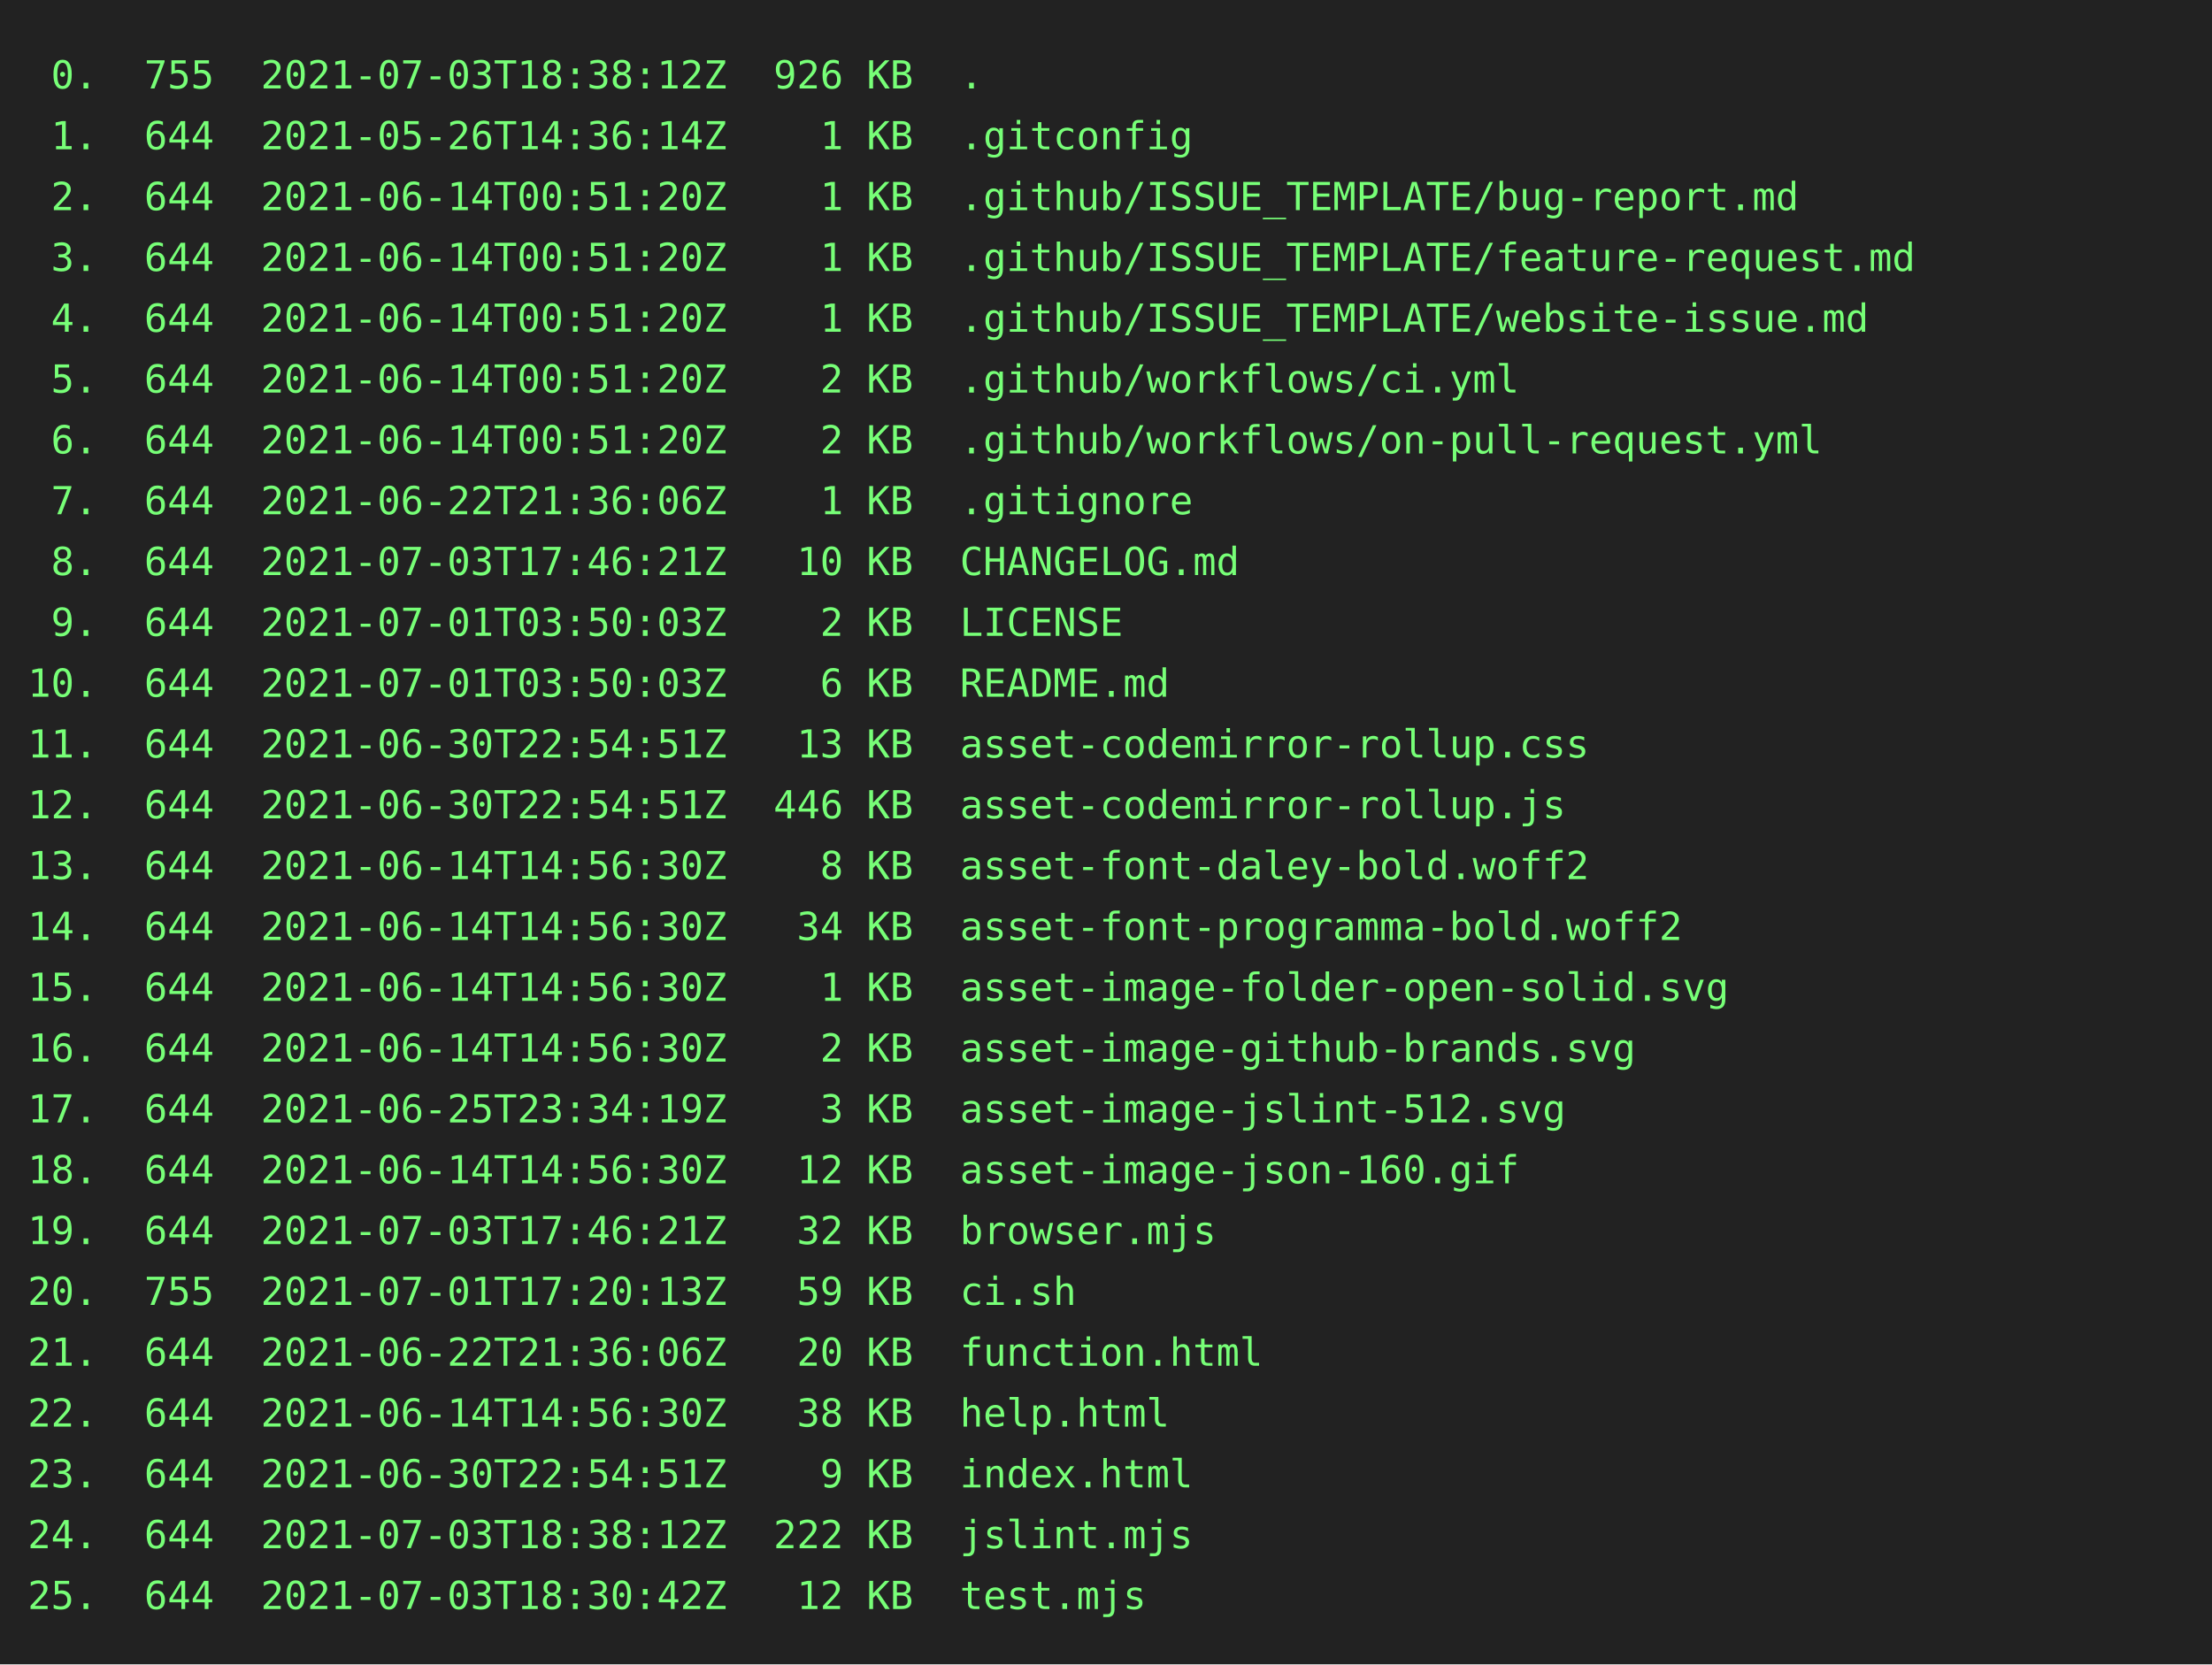
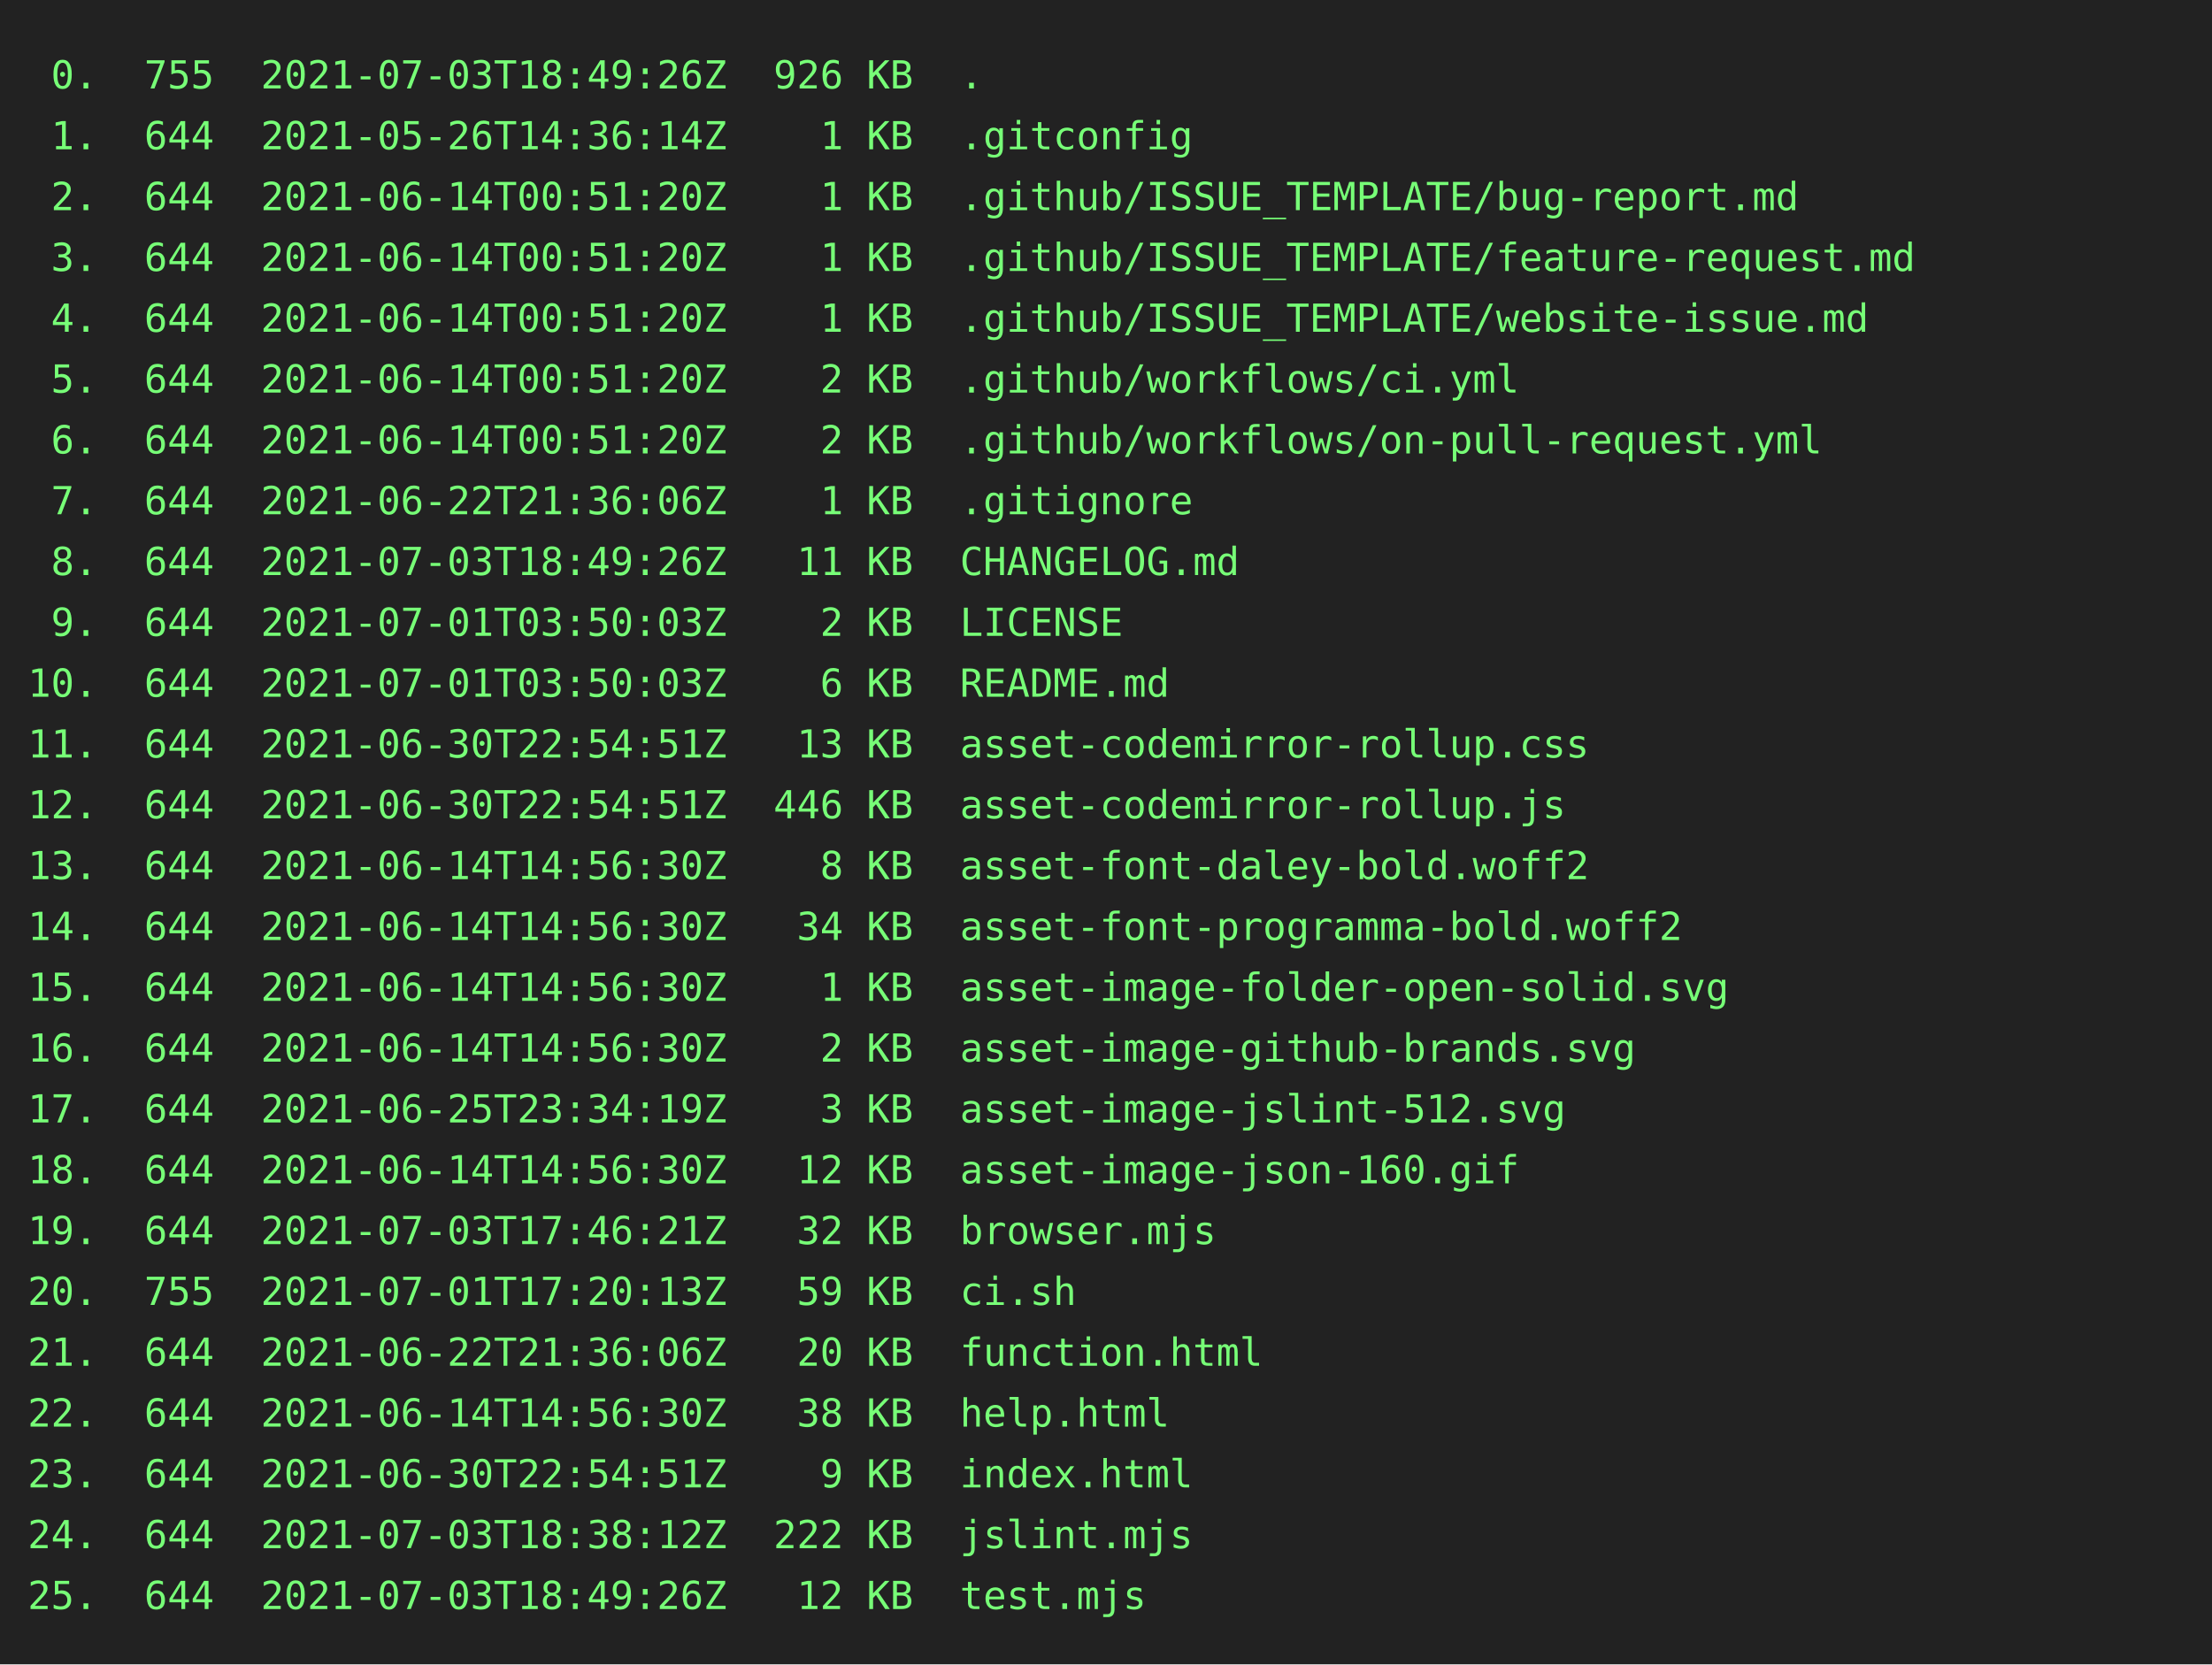
<svg xmlns="http://www.w3.org/2000/svg" height="602" width="800">
  <rect height="602" fill="#222" width="800" />
  <text fill="#7f7" font-family="consolas, menlo, monospace" font-size="14" xml:space="preserve">
-     <tspan lengthAdjust="spacingAndGlyphs" textLength="768" x="10" y="32"> 0.  755  2021-07-03T18:38:12Z  926 KB  .                                                        </tspan>
+     <tspan lengthAdjust="spacingAndGlyphs" textLength="768" x="10" y="32"> 0.  755  2021-07-03T18:49:26Z  926 KB  .                                                        </tspan>
    <tspan lengthAdjust="spacingAndGlyphs" textLength="768" x="10" y="54"> 1.  644  2021-05-26T14:36:14Z    1 KB  .gitconfig                                               </tspan>
    <tspan lengthAdjust="spacingAndGlyphs" textLength="768" x="10" y="76"> 2.  644  2021-06-14T00:51:20Z    1 KB  .github/ISSUE_TEMPLATE/bug-report.md                     </tspan>
    <tspan lengthAdjust="spacingAndGlyphs" textLength="768" x="10" y="98"> 3.  644  2021-06-14T00:51:20Z    1 KB  .github/ISSUE_TEMPLATE/feature-request.md                </tspan>
    <tspan lengthAdjust="spacingAndGlyphs" textLength="768" x="10" y="120"> 4.  644  2021-06-14T00:51:20Z    1 KB  .github/ISSUE_TEMPLATE/website-issue.md                  </tspan>
    <tspan lengthAdjust="spacingAndGlyphs" textLength="768" x="10" y="142"> 5.  644  2021-06-14T00:51:20Z    2 KB  .github/workflows/ci.yml                                 </tspan>
    <tspan lengthAdjust="spacingAndGlyphs" textLength="768" x="10" y="164"> 6.  644  2021-06-14T00:51:20Z    2 KB  .github/workflows/on-pull-request.yml                    </tspan>
    <tspan lengthAdjust="spacingAndGlyphs" textLength="768" x="10" y="186"> 7.  644  2021-06-22T21:36:06Z    1 KB  .gitignore                                               </tspan>
-     <tspan lengthAdjust="spacingAndGlyphs" textLength="768" x="10" y="208"> 8.  644  2021-07-03T17:46:21Z   10 KB  CHANGELOG.md                                             </tspan>
+     <tspan lengthAdjust="spacingAndGlyphs" textLength="768" x="10" y="208"> 8.  644  2021-07-03T18:49:26Z   11 KB  CHANGELOG.md                                             </tspan>
    <tspan lengthAdjust="spacingAndGlyphs" textLength="768" x="10" y="230"> 9.  644  2021-07-01T03:50:03Z    2 KB  LICENSE                                                  </tspan>
    <tspan lengthAdjust="spacingAndGlyphs" textLength="768" x="10" y="252">10.  644  2021-07-01T03:50:03Z    6 KB  README.md                                                </tspan>
    <tspan lengthAdjust="spacingAndGlyphs" textLength="768" x="10" y="274">11.  644  2021-06-30T22:54:51Z   13 KB  asset-codemirror-rollup.css                              </tspan>
    <tspan lengthAdjust="spacingAndGlyphs" textLength="768" x="10" y="296">12.  644  2021-06-30T22:54:51Z  446 KB  asset-codemirror-rollup.js                               </tspan>
    <tspan lengthAdjust="spacingAndGlyphs" textLength="768" x="10" y="318">13.  644  2021-06-14T14:56:30Z    8 KB  asset-font-daley-bold.woff2                              </tspan>
    <tspan lengthAdjust="spacingAndGlyphs" textLength="768" x="10" y="340">14.  644  2021-06-14T14:56:30Z   34 KB  asset-font-programma-bold.woff2                          </tspan>
    <tspan lengthAdjust="spacingAndGlyphs" textLength="768" x="10" y="362">15.  644  2021-06-14T14:56:30Z    1 KB  asset-image-folder-open-solid.svg                        </tspan>
    <tspan lengthAdjust="spacingAndGlyphs" textLength="768" x="10" y="384">16.  644  2021-06-14T14:56:30Z    2 KB  asset-image-github-brands.svg                            </tspan>
    <tspan lengthAdjust="spacingAndGlyphs" textLength="768" x="10" y="406">17.  644  2021-06-25T23:34:19Z    3 KB  asset-image-jslint-512.svg                               </tspan>
    <tspan lengthAdjust="spacingAndGlyphs" textLength="768" x="10" y="428">18.  644  2021-06-14T14:56:30Z   12 KB  asset-image-json-160.gif                                 </tspan>
    <tspan lengthAdjust="spacingAndGlyphs" textLength="768" x="10" y="450">19.  644  2021-07-03T17:46:21Z   32 KB  browser.mjs                                              </tspan>
    <tspan lengthAdjust="spacingAndGlyphs" textLength="768" x="10" y="472">20.  755  2021-07-01T17:20:13Z   59 KB  ci.sh                                                    </tspan>
    <tspan lengthAdjust="spacingAndGlyphs" textLength="768" x="10" y="494">21.  644  2021-06-22T21:36:06Z   20 KB  function.html                                            </tspan>
    <tspan lengthAdjust="spacingAndGlyphs" textLength="768" x="10" y="516">22.  644  2021-06-14T14:56:30Z   38 KB  help.html                                                </tspan>
    <tspan lengthAdjust="spacingAndGlyphs" textLength="768" x="10" y="538">23.  644  2021-06-30T22:54:51Z    9 KB  index.html                                               </tspan>
    <tspan lengthAdjust="spacingAndGlyphs" textLength="768" x="10" y="560">24.  644  2021-07-03T18:38:12Z  222 KB  jslint.mjs                                               </tspan>
-     <tspan lengthAdjust="spacingAndGlyphs" textLength="768" x="10" y="582">25.  644  2021-07-03T18:30:42Z   12 KB  test.mjs                                                 </tspan>
+     <tspan lengthAdjust="spacingAndGlyphs" textLength="768" x="10" y="582">25.  644  2021-07-03T18:49:26Z   12 KB  test.mjs                                                 </tspan>
  </text>
</svg>
